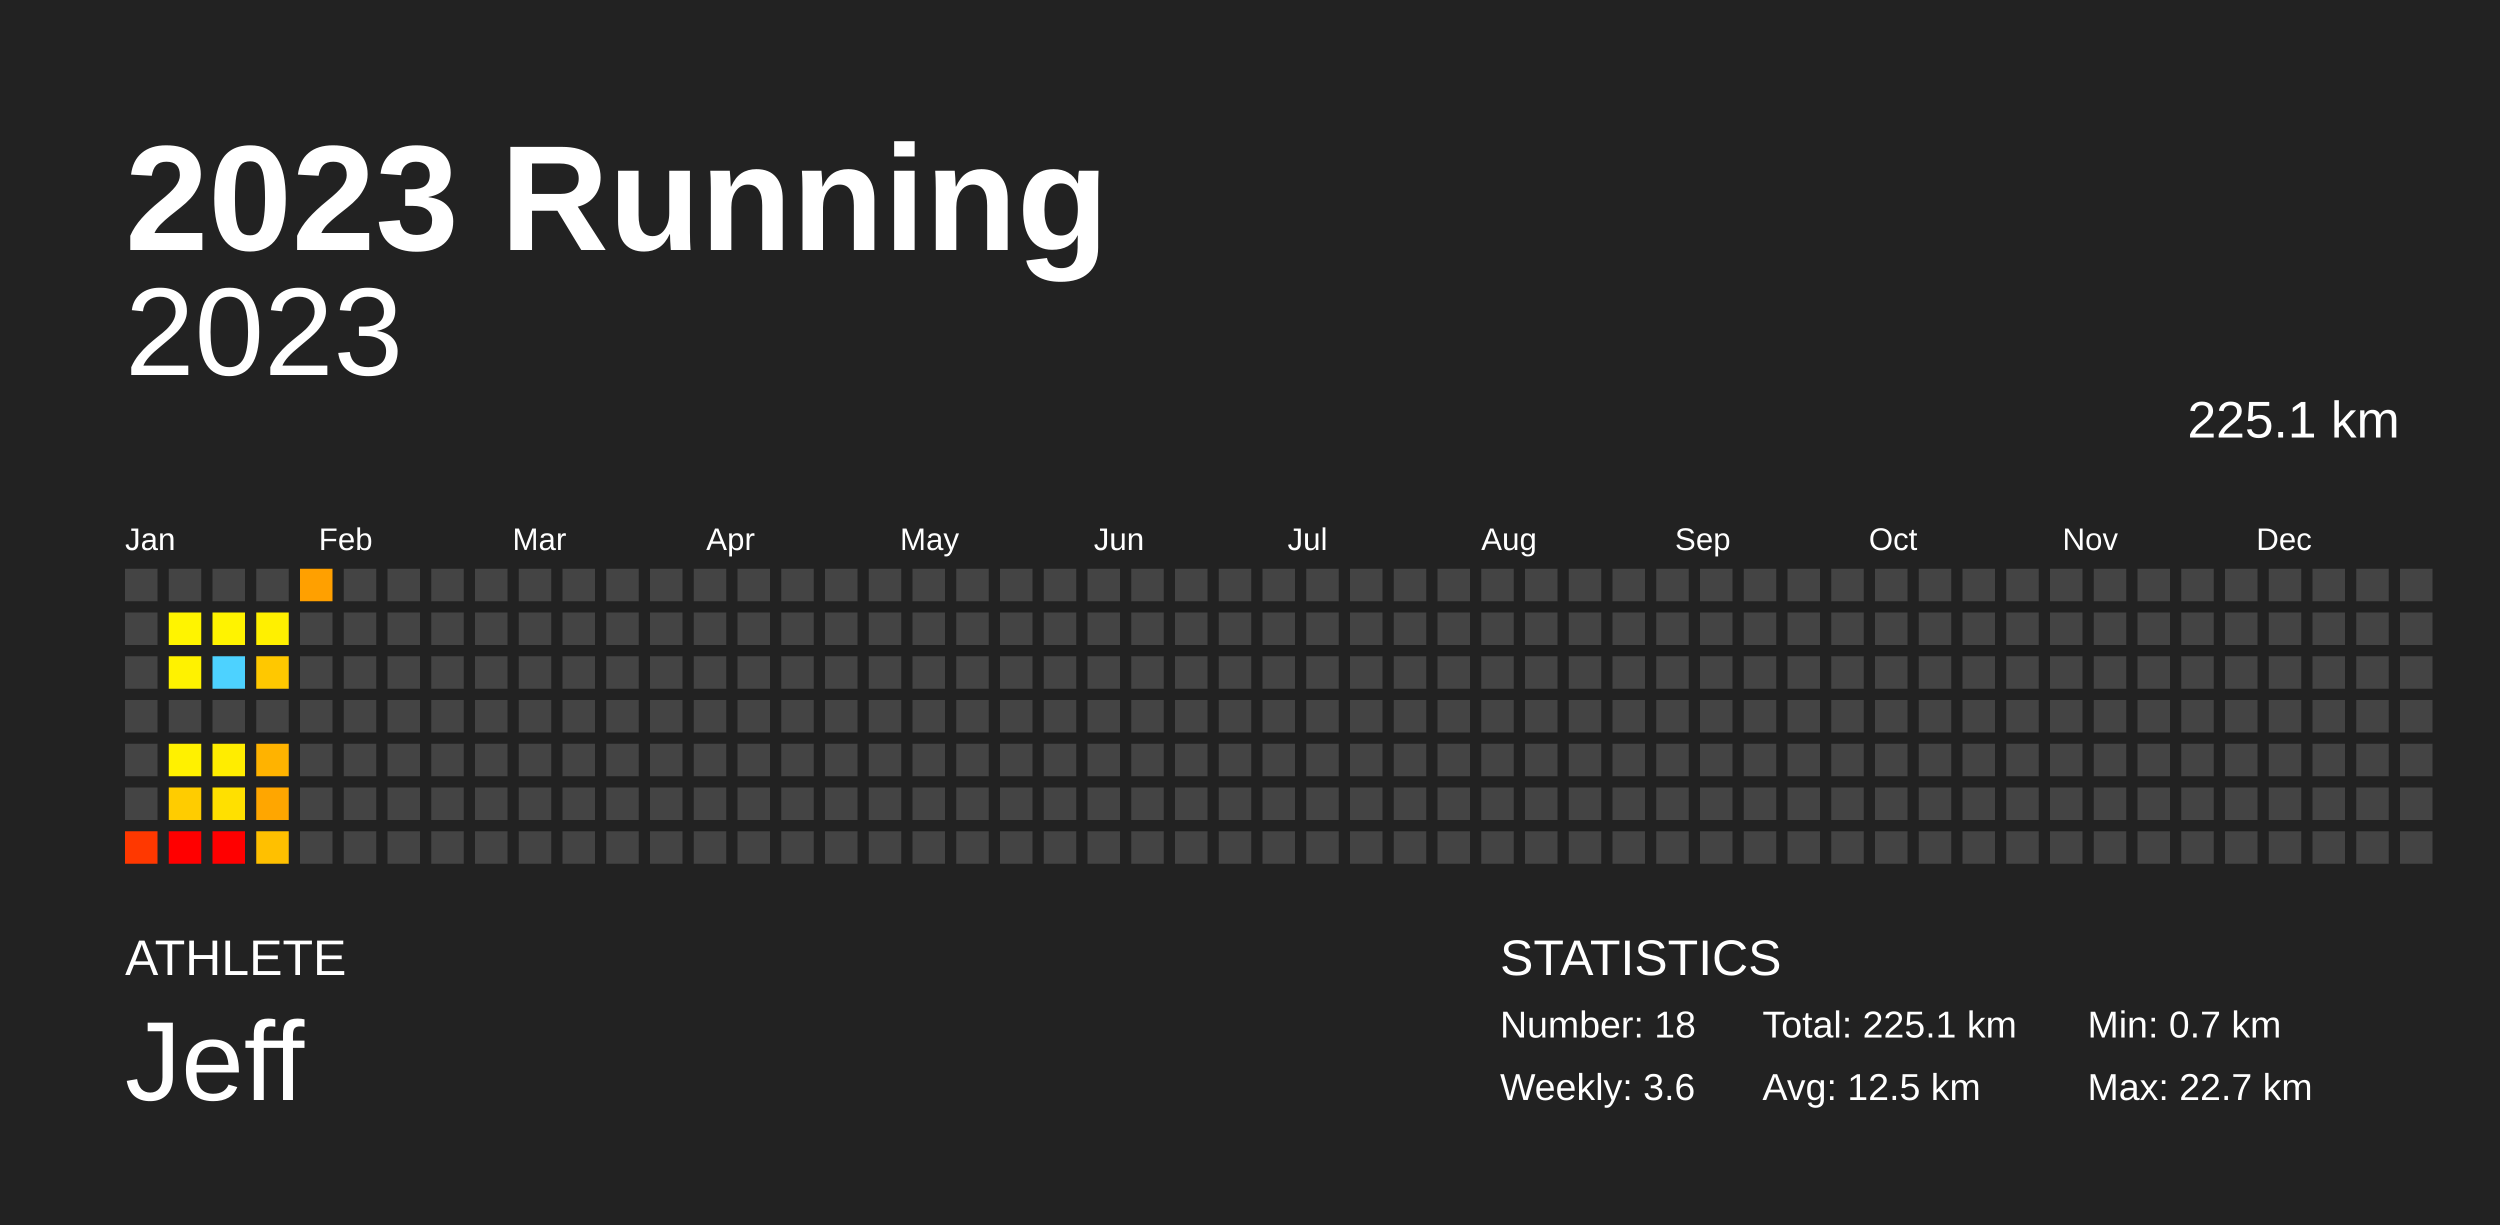
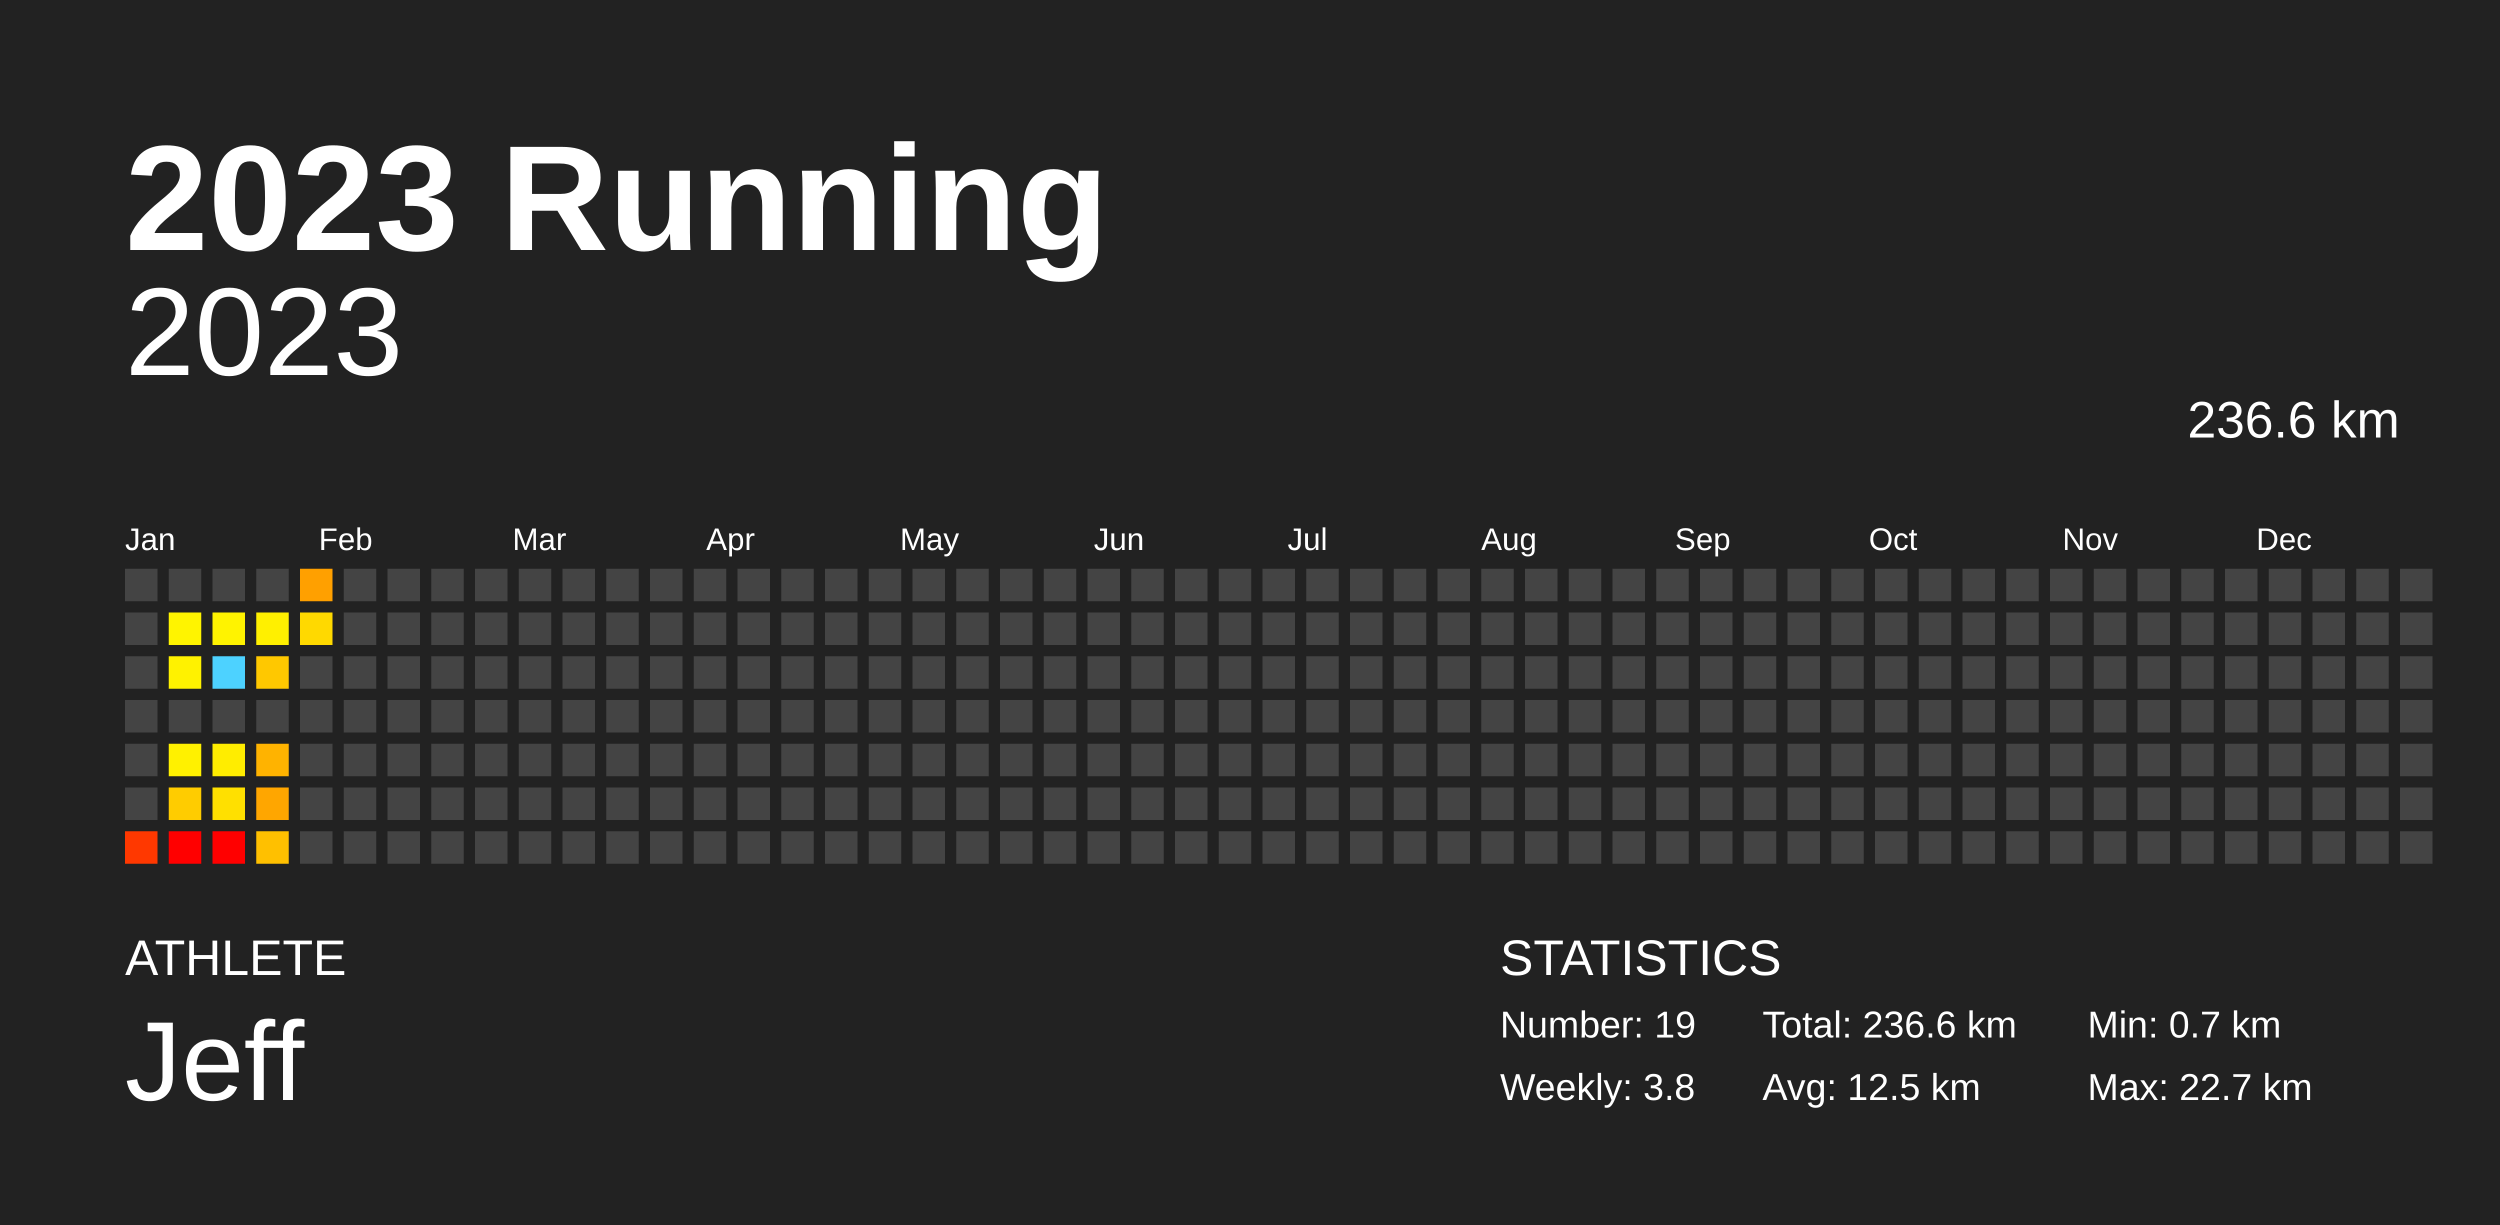
<svg xmlns="http://www.w3.org/2000/svg" baseProfile="full" height="98mm" version="1.1" viewBox="0,0,200,98" width="200mm">
  <defs />
  <rect fill="#222222" height="98" width="200" x="0" y="0" />
  <text fill="#FFFFFF" style="font-size:12px; font-family:Arial; font-weight:bold;" x="10" y="20">2023 Running</text>
  <text fill="#FFFFFF" style="font-size:4px; font-family:Arial" x="10" y="78">ATHLETE</text>
  <text fill="#FFFFFF" style="font-size:9px; font-family:Arial" x="10" y="88">Jeff</text>
  <text fill="#FFFFFF" style="font-size:4px; font-family:Arial" x="120" y="78">STATISTICS</text>
-   <text fill="#FFFFFF" style="font-size:3px; font-family:Arial" x="120" y="83">Number: 18</text>
-   <text fill="#FFFFFF" style="font-size:3px; font-family:Arial" x="120" y="88">Weekly: 3.6</text>
-   <text fill="#FFFFFF" style="font-size:3px; font-family:Arial" x="141" y="83">Total: 225.1 km</text>
+   <text fill="#FFFFFF" style="font-size:3px; font-family:Arial" x="120" y="83">Number: 19</text>
+   <text fill="#FFFFFF" style="font-size:3px; font-family:Arial" x="120" y="88">Weekly: 3.8</text>
+   <text fill="#FFFFFF" style="font-size:3px; font-family:Arial" x="141" y="83">Total: 236.6 km</text>
  <text fill="#FFFFFF" style="font-size:3px; font-family:Arial" x="141" y="88">Avg: 12.5 km</text>
  <text fill="#FFFFFF" style="font-size:3px; font-family:Arial" x="167" y="83">Min: 0.7 km</text>
  <text fill="#FFFFFF" style="font-size:3px; font-family:Arial" x="167" y="88">Max: 22.7 km</text>
  <text alignment-baseline="hanging" fill="#FFFFFF" style="font-size:10.0px; font-family:Arial;" x="10" y="30">2023</text>
-   <text alignment-baseline="hanging" fill="#FFFFFF" style="font-size:4.125px; font-family:Arial;" x="175" y="35">225.1 km</text>
+   <text alignment-baseline="hanging" fill="#FFFFFF" style="font-size:4.125px; font-family:Arial;" x="175" y="35">236.6 km</text>
  <text fill="#FFFFFF" style="font-size:2.5px; font-family:Arial" x="10.0" y="44">Jan</text>
  <text fill="#FFFFFF" style="font-size:2.5px; font-family:Arial" x="25.5" y="44">Feb</text>
  <text fill="#FFFFFF" style="font-size:2.5px; font-family:Arial" x="41.0" y="44">Mar</text>
  <text fill="#FFFFFF" style="font-size:2.5px; font-family:Arial" x="56.5" y="44">Apr</text>
  <text fill="#FFFFFF" style="font-size:2.5px; font-family:Arial" x="72.0" y="44">May</text>
  <text fill="#FFFFFF" style="font-size:2.5px; font-family:Arial" x="87.5" y="44">Jun</text>
  <text fill="#FFFFFF" style="font-size:2.5px; font-family:Arial" x="103.0" y="44">Jul</text>
  <text fill="#FFFFFF" style="font-size:2.5px; font-family:Arial" x="118.5" y="44">Aug</text>
  <text fill="#FFFFFF" style="font-size:2.5px; font-family:Arial" x="134.0" y="44">Sep</text>
  <text fill="#FFFFFF" style="font-size:2.5px; font-family:Arial" x="149.5" y="44">Oct</text>
  <text fill="#FFFFFF" style="font-size:2.5px; font-family:Arial" x="165.0" y="44">Nov</text>
  <text fill="#FFFFFF" style="font-size:2.5px; font-family:Arial" x="180.5" y="44">Dec</text>
  <rect fill="#444444" height="2.6" width="2.6" x="10.0" y="45.5" />
  <rect fill="#444444" height="2.6" width="2.6" x="10.0" y="49.0" />
  <rect fill="#444444" height="2.6" width="2.6" x="10.0" y="52.5" />
  <rect fill="#444444" height="2.6" width="2.6" x="10.0" y="56.0" />
  <rect fill="#444444" height="2.6" width="2.6" x="10.0" y="59.5" />
  <rect fill="#444444" height="2.6" width="2.6" x="10.0" y="63.0" />
  <rect fill="#ff3800" height="2.6" width="2.6" x="10.0" y="66.5" />
  <rect fill="#444444" height="2.6" width="2.6" x="13.5" y="45.5" />
  <rect fill="#fff400" height="2.6" width="2.6" x="13.5" y="49.0" />
  <rect fill="#fff200" height="2.6" width="2.6" x="13.5" y="52.5" />
  <rect fill="#444444" height="2.6" width="2.6" x="13.5" y="56.0" />
  <rect fill="#fff100" height="2.6" width="2.6" x="13.5" y="59.5" />
  <rect fill="#ffcc00" height="2.6" width="2.6" x="13.5" y="63.0" />
  <rect fill="red" height="2.6" width="2.6" x="13.5" y="66.5" />
  <rect fill="#444444" height="2.6" width="2.6" x="17.0" y="45.5" />
  <rect fill="#fff300" height="2.6" width="2.6" x="17.0" y="49.0" />
  <rect fill="#4dd2ff" height="2.6" width="2.6" x="17.0" y="52.5" />
  <rect fill="#444444" height="2.6" width="2.6" x="17.0" y="56.0" />
  <rect fill="#ffed00" height="2.6" width="2.6" x="17.0" y="59.5" />
  <rect fill="#ffe000" height="2.6" width="2.6" x="17.0" y="63.0" />
  <rect fill="red" height="2.6" width="2.6" x="17.0" y="66.5" />
  <rect fill="#444444" height="2.6" width="2.6" x="20.5" y="45.5" />
  <rect fill="#fff000" height="2.6" width="2.6" x="20.5" y="49.0" />
  <rect fill="#ffc800" height="2.6" width="2.6" x="20.5" y="52.5" />
  <rect fill="#444444" height="2.6" width="2.6" x="20.5" y="56.0" />
  <rect fill="#ffb300" height="2.6" width="2.6" x="20.5" y="59.5" />
  <rect fill="#ffa600" height="2.6" width="2.6" x="20.5" y="63.0" />
  <rect fill="#ffc000" height="2.6" width="2.6" x="20.5" y="66.5" />
  <rect fill="#ffa000" height="2.6" width="2.6" x="24.0" y="45.5" />
-   <rect fill="#444444" height="2.6" width="2.6" x="24.0" y="49.0" />
+   <rect fill="#ffd900" height="2.6" width="2.6" x="24.0" y="49.0" />
  <rect fill="#444444" height="2.6" width="2.6" x="24.0" y="52.5" />
  <rect fill="#444444" height="2.6" width="2.6" x="24.0" y="56.0" />
  <rect fill="#444444" height="2.6" width="2.6" x="24.0" y="59.5" />
  <rect fill="#444444" height="2.6" width="2.6" x="24.0" y="63.0" />
  <rect fill="#444444" height="2.6" width="2.6" x="24.0" y="66.5" />
  <rect fill="#444444" height="2.6" width="2.6" x="27.5" y="45.5" />
  <rect fill="#444444" height="2.6" width="2.6" x="27.5" y="49.0" />
  <rect fill="#444444" height="2.6" width="2.6" x="27.5" y="52.5" />
  <rect fill="#444444" height="2.6" width="2.6" x="27.5" y="56.0" />
  <rect fill="#444444" height="2.6" width="2.6" x="27.5" y="59.5" />
  <rect fill="#444444" height="2.6" width="2.6" x="27.5" y="63.0" />
  <rect fill="#444444" height="2.6" width="2.6" x="27.5" y="66.5" />
  <rect fill="#444444" height="2.6" width="2.6" x="31.0" y="45.5" />
  <rect fill="#444444" height="2.6" width="2.6" x="31.0" y="49.0" />
  <rect fill="#444444" height="2.6" width="2.6" x="31.0" y="52.5" />
  <rect fill="#444444" height="2.6" width="2.6" x="31.0" y="56.0" />
  <rect fill="#444444" height="2.6" width="2.6" x="31.0" y="59.5" />
  <rect fill="#444444" height="2.6" width="2.6" x="31.0" y="63.0" />
  <rect fill="#444444" height="2.6" width="2.6" x="31.0" y="66.5" />
  <rect fill="#444444" height="2.6" width="2.6" x="34.5" y="45.5" />
  <rect fill="#444444" height="2.6" width="2.6" x="34.5" y="49.0" />
  <rect fill="#444444" height="2.6" width="2.6" x="34.5" y="52.5" />
  <rect fill="#444444" height="2.6" width="2.6" x="34.5" y="56.0" />
  <rect fill="#444444" height="2.6" width="2.6" x="34.5" y="59.5" />
  <rect fill="#444444" height="2.6" width="2.6" x="34.5" y="63.0" />
  <rect fill="#444444" height="2.6" width="2.6" x="34.5" y="66.5" />
  <rect fill="#444444" height="2.6" width="2.6" x="38.0" y="45.5" />
  <rect fill="#444444" height="2.6" width="2.6" x="38.0" y="49.0" />
  <rect fill="#444444" height="2.6" width="2.6" x="38.0" y="52.5" />
  <rect fill="#444444" height="2.6" width="2.6" x="38.0" y="56.0" />
  <rect fill="#444444" height="2.6" width="2.6" x="38.0" y="59.5" />
  <rect fill="#444444" height="2.6" width="2.6" x="38.0" y="63.0" />
  <rect fill="#444444" height="2.6" width="2.6" x="38.0" y="66.5" />
  <rect fill="#444444" height="2.6" width="2.6" x="41.5" y="45.5" />
  <rect fill="#444444" height="2.6" width="2.6" x="41.5" y="49.0" />
  <rect fill="#444444" height="2.6" width="2.6" x="41.5" y="52.5" />
  <rect fill="#444444" height="2.6" width="2.6" x="41.5" y="56.0" />
  <rect fill="#444444" height="2.6" width="2.6" x="41.5" y="59.5" />
  <rect fill="#444444" height="2.6" width="2.6" x="41.5" y="63.0" />
  <rect fill="#444444" height="2.6" width="2.6" x="41.5" y="66.5" />
  <rect fill="#444444" height="2.6" width="2.6" x="45.0" y="45.5" />
  <rect fill="#444444" height="2.6" width="2.6" x="45.0" y="49.0" />
  <rect fill="#444444" height="2.6" width="2.6" x="45.0" y="52.5" />
  <rect fill="#444444" height="2.6" width="2.6" x="45.0" y="56.0" />
  <rect fill="#444444" height="2.6" width="2.6" x="45.0" y="59.5" />
  <rect fill="#444444" height="2.6" width="2.6" x="45.0" y="63.0" />
  <rect fill="#444444" height="2.6" width="2.6" x="45.0" y="66.5" />
  <rect fill="#444444" height="2.6" width="2.6" x="48.5" y="45.5" />
  <rect fill="#444444" height="2.6" width="2.6" x="48.5" y="49.0" />
  <rect fill="#444444" height="2.6" width="2.6" x="48.5" y="52.5" />
  <rect fill="#444444" height="2.6" width="2.6" x="48.5" y="56.0" />
  <rect fill="#444444" height="2.6" width="2.6" x="48.5" y="59.5" />
  <rect fill="#444444" height="2.6" width="2.6" x="48.5" y="63.0" />
  <rect fill="#444444" height="2.6" width="2.6" x="48.5" y="66.5" />
  <rect fill="#444444" height="2.6" width="2.6" x="52.0" y="45.5" />
  <rect fill="#444444" height="2.6" width="2.6" x="52.0" y="49.0" />
  <rect fill="#444444" height="2.6" width="2.6" x="52.0" y="52.5" />
  <rect fill="#444444" height="2.6" width="2.6" x="52.0" y="56.0" />
  <rect fill="#444444" height="2.6" width="2.6" x="52.0" y="59.5" />
  <rect fill="#444444" height="2.6" width="2.6" x="52.0" y="63.0" />
  <rect fill="#444444" height="2.6" width="2.6" x="52.0" y="66.5" />
  <rect fill="#444444" height="2.6" width="2.6" x="55.5" y="45.5" />
  <rect fill="#444444" height="2.6" width="2.6" x="55.5" y="49.0" />
  <rect fill="#444444" height="2.6" width="2.6" x="55.5" y="52.5" />
  <rect fill="#444444" height="2.6" width="2.6" x="55.5" y="56.0" />
  <rect fill="#444444" height="2.6" width="2.6" x="55.5" y="59.5" />
  <rect fill="#444444" height="2.6" width="2.6" x="55.5" y="63.0" />
  <rect fill="#444444" height="2.6" width="2.6" x="55.5" y="66.5" />
  <rect fill="#444444" height="2.6" width="2.6" x="59.0" y="45.5" />
  <rect fill="#444444" height="2.6" width="2.6" x="59.0" y="49.0" />
  <rect fill="#444444" height="2.6" width="2.6" x="59.0" y="52.5" />
  <rect fill="#444444" height="2.6" width="2.6" x="59.0" y="56.0" />
  <rect fill="#444444" height="2.6" width="2.6" x="59.0" y="59.5" />
  <rect fill="#444444" height="2.6" width="2.6" x="59.0" y="63.0" />
  <rect fill="#444444" height="2.6" width="2.6" x="59.0" y="66.5" />
  <rect fill="#444444" height="2.6" width="2.6" x="62.5" y="45.5" />
  <rect fill="#444444" height="2.6" width="2.6" x="62.5" y="49.0" />
  <rect fill="#444444" height="2.6" width="2.6" x="62.5" y="52.5" />
  <rect fill="#444444" height="2.6" width="2.6" x="62.5" y="56.0" />
  <rect fill="#444444" height="2.6" width="2.6" x="62.5" y="59.5" />
  <rect fill="#444444" height="2.6" width="2.6" x="62.5" y="63.0" />
  <rect fill="#444444" height="2.6" width="2.6" x="62.5" y="66.5" />
  <rect fill="#444444" height="2.6" width="2.6" x="66.0" y="45.5" />
  <rect fill="#444444" height="2.6" width="2.6" x="66.0" y="49.0" />
  <rect fill="#444444" height="2.6" width="2.6" x="66.0" y="52.5" />
  <rect fill="#444444" height="2.6" width="2.6" x="66.0" y="56.0" />
  <rect fill="#444444" height="2.6" width="2.6" x="66.0" y="59.5" />
  <rect fill="#444444" height="2.6" width="2.6" x="66.0" y="63.0" />
  <rect fill="#444444" height="2.6" width="2.6" x="66.0" y="66.5" />
  <rect fill="#444444" height="2.6" width="2.6" x="69.5" y="45.5" />
  <rect fill="#444444" height="2.6" width="2.6" x="69.5" y="49.0" />
  <rect fill="#444444" height="2.6" width="2.6" x="69.5" y="52.5" />
  <rect fill="#444444" height="2.6" width="2.6" x="69.5" y="56.0" />
  <rect fill="#444444" height="2.6" width="2.6" x="69.5" y="59.5" />
  <rect fill="#444444" height="2.6" width="2.6" x="69.5" y="63.0" />
  <rect fill="#444444" height="2.6" width="2.6" x="69.5" y="66.5" />
  <rect fill="#444444" height="2.6" width="2.6" x="73.0" y="45.5" />
  <rect fill="#444444" height="2.6" width="2.6" x="73.0" y="49.0" />
  <rect fill="#444444" height="2.6" width="2.6" x="73.0" y="52.5" />
  <rect fill="#444444" height="2.6" width="2.6" x="73.0" y="56.0" />
  <rect fill="#444444" height="2.6" width="2.6" x="73.0" y="59.5" />
  <rect fill="#444444" height="2.6" width="2.6" x="73.0" y="63.0" />
  <rect fill="#444444" height="2.6" width="2.6" x="73.0" y="66.5" />
  <rect fill="#444444" height="2.6" width="2.6" x="76.5" y="45.5" />
  <rect fill="#444444" height="2.6" width="2.6" x="76.5" y="49.0" />
  <rect fill="#444444" height="2.6" width="2.6" x="76.5" y="52.5" />
  <rect fill="#444444" height="2.6" width="2.6" x="76.5" y="56.0" />
  <rect fill="#444444" height="2.6" width="2.6" x="76.5" y="59.5" />
  <rect fill="#444444" height="2.6" width="2.6" x="76.5" y="63.0" />
  <rect fill="#444444" height="2.6" width="2.6" x="76.5" y="66.5" />
  <rect fill="#444444" height="2.6" width="2.6" x="80.0" y="45.5" />
  <rect fill="#444444" height="2.6" width="2.6" x="80.0" y="49.0" />
  <rect fill="#444444" height="2.6" width="2.6" x="80.0" y="52.5" />
  <rect fill="#444444" height="2.6" width="2.6" x="80.0" y="56.0" />
  <rect fill="#444444" height="2.6" width="2.6" x="80.0" y="59.5" />
  <rect fill="#444444" height="2.6" width="2.6" x="80.0" y="63.0" />
  <rect fill="#444444" height="2.6" width="2.6" x="80.0" y="66.5" />
  <rect fill="#444444" height="2.6" width="2.6" x="83.5" y="45.5" />
  <rect fill="#444444" height="2.6" width="2.6" x="83.5" y="49.0" />
  <rect fill="#444444" height="2.6" width="2.6" x="83.5" y="52.5" />
  <rect fill="#444444" height="2.6" width="2.6" x="83.5" y="56.0" />
  <rect fill="#444444" height="2.6" width="2.6" x="83.5" y="59.5" />
  <rect fill="#444444" height="2.6" width="2.6" x="83.5" y="63.0" />
  <rect fill="#444444" height="2.6" width="2.6" x="83.5" y="66.5" />
  <rect fill="#444444" height="2.6" width="2.6" x="87.0" y="45.5" />
  <rect fill="#444444" height="2.6" width="2.6" x="87.0" y="49.0" />
  <rect fill="#444444" height="2.6" width="2.6" x="87.0" y="52.5" />
  <rect fill="#444444" height="2.6" width="2.6" x="87.0" y="56.0" />
  <rect fill="#444444" height="2.6" width="2.6" x="87.0" y="59.5" />
  <rect fill="#444444" height="2.6" width="2.6" x="87.0" y="63.0" />
  <rect fill="#444444" height="2.6" width="2.6" x="87.0" y="66.5" />
  <rect fill="#444444" height="2.6" width="2.6" x="90.5" y="45.5" />
  <rect fill="#444444" height="2.6" width="2.6" x="90.5" y="49.0" />
  <rect fill="#444444" height="2.6" width="2.6" x="90.5" y="52.5" />
  <rect fill="#444444" height="2.6" width="2.6" x="90.5" y="56.0" />
  <rect fill="#444444" height="2.6" width="2.6" x="90.5" y="59.5" />
  <rect fill="#444444" height="2.6" width="2.6" x="90.5" y="63.0" />
  <rect fill="#444444" height="2.6" width="2.6" x="90.5" y="66.5" />
  <rect fill="#444444" height="2.6" width="2.6" x="94.0" y="45.5" />
  <rect fill="#444444" height="2.6" width="2.6" x="94.0" y="49.0" />
  <rect fill="#444444" height="2.6" width="2.6" x="94.0" y="52.5" />
  <rect fill="#444444" height="2.6" width="2.6" x="94.0" y="56.0" />
  <rect fill="#444444" height="2.6" width="2.6" x="94.0" y="59.5" />
  <rect fill="#444444" height="2.6" width="2.6" x="94.0" y="63.0" />
  <rect fill="#444444" height="2.6" width="2.6" x="94.0" y="66.5" />
  <rect fill="#444444" height="2.6" width="2.6" x="97.5" y="45.5" />
  <rect fill="#444444" height="2.6" width="2.6" x="97.5" y="49.0" />
  <rect fill="#444444" height="2.6" width="2.6" x="97.5" y="52.5" />
  <rect fill="#444444" height="2.6" width="2.6" x="97.5" y="56.0" />
  <rect fill="#444444" height="2.6" width="2.6" x="97.5" y="59.5" />
  <rect fill="#444444" height="2.6" width="2.6" x="97.5" y="63.0" />
  <rect fill="#444444" height="2.6" width="2.6" x="97.5" y="66.5" />
  <rect fill="#444444" height="2.6" width="2.6" x="101.0" y="45.5" />
  <rect fill="#444444" height="2.6" width="2.6" x="101.0" y="49.0" />
  <rect fill="#444444" height="2.6" width="2.6" x="101.0" y="52.5" />
  <rect fill="#444444" height="2.6" width="2.6" x="101.0" y="56.0" />
  <rect fill="#444444" height="2.6" width="2.6" x="101.0" y="59.5" />
  <rect fill="#444444" height="2.6" width="2.6" x="101.0" y="63.0" />
  <rect fill="#444444" height="2.6" width="2.6" x="101.0" y="66.5" />
  <rect fill="#444444" height="2.6" width="2.6" x="104.5" y="45.5" />
  <rect fill="#444444" height="2.6" width="2.6" x="104.5" y="49.0" />
  <rect fill="#444444" height="2.6" width="2.6" x="104.5" y="52.5" />
  <rect fill="#444444" height="2.6" width="2.6" x="104.5" y="56.0" />
  <rect fill="#444444" height="2.6" width="2.6" x="104.5" y="59.5" />
  <rect fill="#444444" height="2.6" width="2.6" x="104.5" y="63.0" />
  <rect fill="#444444" height="2.6" width="2.6" x="104.5" y="66.5" />
  <rect fill="#444444" height="2.6" width="2.6" x="108.0" y="45.5" />
  <rect fill="#444444" height="2.6" width="2.6" x="108.0" y="49.0" />
  <rect fill="#444444" height="2.6" width="2.6" x="108.0" y="52.5" />
  <rect fill="#444444" height="2.6" width="2.6" x="108.0" y="56.0" />
  <rect fill="#444444" height="2.6" width="2.6" x="108.0" y="59.5" />
  <rect fill="#444444" height="2.6" width="2.6" x="108.0" y="63.0" />
  <rect fill="#444444" height="2.6" width="2.6" x="108.0" y="66.5" />
  <rect fill="#444444" height="2.6" width="2.6" x="111.5" y="45.5" />
  <rect fill="#444444" height="2.6" width="2.6" x="111.5" y="49.0" />
  <rect fill="#444444" height="2.6" width="2.6" x="111.5" y="52.5" />
  <rect fill="#444444" height="2.6" width="2.6" x="111.5" y="56.0" />
  <rect fill="#444444" height="2.6" width="2.6" x="111.5" y="59.5" />
  <rect fill="#444444" height="2.6" width="2.6" x="111.5" y="63.0" />
  <rect fill="#444444" height="2.6" width="2.6" x="111.5" y="66.5" />
  <rect fill="#444444" height="2.6" width="2.6" x="115.0" y="45.5" />
  <rect fill="#444444" height="2.6" width="2.6" x="115.0" y="49.0" />
  <rect fill="#444444" height="2.6" width="2.6" x="115.0" y="52.5" />
  <rect fill="#444444" height="2.6" width="2.6" x="115.0" y="56.0" />
  <rect fill="#444444" height="2.6" width="2.6" x="115.0" y="59.5" />
  <rect fill="#444444" height="2.6" width="2.6" x="115.0" y="63.0" />
  <rect fill="#444444" height="2.6" width="2.6" x="115.0" y="66.5" />
  <rect fill="#444444" height="2.6" width="2.6" x="118.5" y="45.5" />
  <rect fill="#444444" height="2.6" width="2.6" x="118.5" y="49.0" />
  <rect fill="#444444" height="2.6" width="2.6" x="118.5" y="52.5" />
  <rect fill="#444444" height="2.6" width="2.6" x="118.5" y="56.0" />
  <rect fill="#444444" height="2.6" width="2.6" x="118.5" y="59.5" />
  <rect fill="#444444" height="2.6" width="2.6" x="118.5" y="63.0" />
  <rect fill="#444444" height="2.6" width="2.6" x="118.5" y="66.5" />
  <rect fill="#444444" height="2.6" width="2.6" x="122.0" y="45.5" />
  <rect fill="#444444" height="2.6" width="2.6" x="122.0" y="49.0" />
  <rect fill="#444444" height="2.6" width="2.6" x="122.0" y="52.5" />
  <rect fill="#444444" height="2.6" width="2.6" x="122.0" y="56.0" />
  <rect fill="#444444" height="2.6" width="2.6" x="122.0" y="59.5" />
  <rect fill="#444444" height="2.6" width="2.6" x="122.0" y="63.0" />
  <rect fill="#444444" height="2.6" width="2.6" x="122.0" y="66.5" />
  <rect fill="#444444" height="2.6" width="2.6" x="125.5" y="45.5" />
  <rect fill="#444444" height="2.6" width="2.6" x="125.5" y="49.0" />
  <rect fill="#444444" height="2.6" width="2.6" x="125.5" y="52.5" />
  <rect fill="#444444" height="2.6" width="2.6" x="125.5" y="56.0" />
  <rect fill="#444444" height="2.6" width="2.6" x="125.5" y="59.5" />
  <rect fill="#444444" height="2.6" width="2.6" x="125.5" y="63.0" />
  <rect fill="#444444" height="2.6" width="2.6" x="125.5" y="66.5" />
  <rect fill="#444444" height="2.6" width="2.6" x="129.0" y="45.5" />
  <rect fill="#444444" height="2.6" width="2.6" x="129.0" y="49.0" />
  <rect fill="#444444" height="2.6" width="2.6" x="129.0" y="52.5" />
  <rect fill="#444444" height="2.6" width="2.6" x="129.0" y="56.0" />
  <rect fill="#444444" height="2.6" width="2.6" x="129.0" y="59.5" />
  <rect fill="#444444" height="2.6" width="2.6" x="129.0" y="63.0" />
  <rect fill="#444444" height="2.6" width="2.6" x="129.0" y="66.5" />
  <rect fill="#444444" height="2.6" width="2.6" x="132.5" y="45.5" />
  <rect fill="#444444" height="2.6" width="2.6" x="132.5" y="49.0" />
  <rect fill="#444444" height="2.6" width="2.6" x="132.5" y="52.5" />
  <rect fill="#444444" height="2.6" width="2.6" x="132.5" y="56.0" />
  <rect fill="#444444" height="2.6" width="2.6" x="132.5" y="59.5" />
  <rect fill="#444444" height="2.6" width="2.6" x="132.5" y="63.0" />
  <rect fill="#444444" height="2.6" width="2.6" x="132.5" y="66.5" />
  <rect fill="#444444" height="2.6" width="2.6" x="136.0" y="45.5" />
  <rect fill="#444444" height="2.6" width="2.6" x="136.0" y="49.0" />
  <rect fill="#444444" height="2.6" width="2.6" x="136.0" y="52.5" />
  <rect fill="#444444" height="2.6" width="2.6" x="136.0" y="56.0" />
  <rect fill="#444444" height="2.6" width="2.6" x="136.0" y="59.5" />
  <rect fill="#444444" height="2.6" width="2.6" x="136.0" y="63.0" />
  <rect fill="#444444" height="2.6" width="2.6" x="136.0" y="66.5" />
  <rect fill="#444444" height="2.6" width="2.6" x="139.5" y="45.5" />
  <rect fill="#444444" height="2.6" width="2.6" x="139.5" y="49.0" />
  <rect fill="#444444" height="2.6" width="2.6" x="139.5" y="52.5" />
  <rect fill="#444444" height="2.6" width="2.6" x="139.5" y="56.0" />
  <rect fill="#444444" height="2.6" width="2.6" x="139.5" y="59.5" />
  <rect fill="#444444" height="2.6" width="2.6" x="139.5" y="63.0" />
  <rect fill="#444444" height="2.6" width="2.6" x="139.5" y="66.5" />
  <rect fill="#444444" height="2.6" width="2.6" x="143.0" y="45.5" />
  <rect fill="#444444" height="2.6" width="2.6" x="143.0" y="49.0" />
  <rect fill="#444444" height="2.6" width="2.6" x="143.0" y="52.5" />
  <rect fill="#444444" height="2.6" width="2.6" x="143.0" y="56.0" />
  <rect fill="#444444" height="2.6" width="2.6" x="143.0" y="59.5" />
  <rect fill="#444444" height="2.6" width="2.6" x="143.0" y="63.0" />
  <rect fill="#444444" height="2.6" width="2.6" x="143.0" y="66.5" />
  <rect fill="#444444" height="2.6" width="2.6" x="146.5" y="45.5" />
  <rect fill="#444444" height="2.6" width="2.6" x="146.5" y="49.0" />
  <rect fill="#444444" height="2.6" width="2.6" x="146.5" y="52.5" />
  <rect fill="#444444" height="2.6" width="2.6" x="146.5" y="56.0" />
  <rect fill="#444444" height="2.6" width="2.6" x="146.5" y="59.5" />
  <rect fill="#444444" height="2.6" width="2.6" x="146.5" y="63.0" />
  <rect fill="#444444" height="2.6" width="2.6" x="146.5" y="66.5" />
  <rect fill="#444444" height="2.6" width="2.6" x="150.0" y="45.5" />
  <rect fill="#444444" height="2.6" width="2.6" x="150.0" y="49.0" />
  <rect fill="#444444" height="2.6" width="2.6" x="150.0" y="52.5" />
  <rect fill="#444444" height="2.6" width="2.6" x="150.0" y="56.0" />
  <rect fill="#444444" height="2.6" width="2.6" x="150.0" y="59.5" />
  <rect fill="#444444" height="2.6" width="2.6" x="150.0" y="63.0" />
  <rect fill="#444444" height="2.6" width="2.6" x="150.0" y="66.5" />
  <rect fill="#444444" height="2.6" width="2.6" x="153.5" y="45.5" />
  <rect fill="#444444" height="2.6" width="2.6" x="153.5" y="49.0" />
  <rect fill="#444444" height="2.6" width="2.6" x="153.5" y="52.5" />
  <rect fill="#444444" height="2.6" width="2.6" x="153.5" y="56.0" />
  <rect fill="#444444" height="2.6" width="2.6" x="153.5" y="59.5" />
  <rect fill="#444444" height="2.6" width="2.6" x="153.5" y="63.0" />
  <rect fill="#444444" height="2.6" width="2.6" x="153.5" y="66.5" />
  <rect fill="#444444" height="2.6" width="2.6" x="157.0" y="45.5" />
  <rect fill="#444444" height="2.6" width="2.6" x="157.0" y="49.0" />
  <rect fill="#444444" height="2.6" width="2.6" x="157.0" y="52.5" />
  <rect fill="#444444" height="2.6" width="2.6" x="157.0" y="56.0" />
  <rect fill="#444444" height="2.6" width="2.6" x="157.0" y="59.5" />
  <rect fill="#444444" height="2.6" width="2.6" x="157.0" y="63.0" />
  <rect fill="#444444" height="2.6" width="2.6" x="157.0" y="66.5" />
  <rect fill="#444444" height="2.6" width="2.6" x="160.5" y="45.5" />
  <rect fill="#444444" height="2.6" width="2.6" x="160.5" y="49.0" />
  <rect fill="#444444" height="2.6" width="2.6" x="160.5" y="52.5" />
  <rect fill="#444444" height="2.6" width="2.6" x="160.5" y="56.0" />
  <rect fill="#444444" height="2.6" width="2.6" x="160.5" y="59.5" />
  <rect fill="#444444" height="2.6" width="2.6" x="160.5" y="63.0" />
  <rect fill="#444444" height="2.6" width="2.6" x="160.5" y="66.5" />
  <rect fill="#444444" height="2.6" width="2.6" x="164.0" y="45.5" />
  <rect fill="#444444" height="2.6" width="2.6" x="164.0" y="49.0" />
  <rect fill="#444444" height="2.6" width="2.6" x="164.0" y="52.5" />
  <rect fill="#444444" height="2.6" width="2.6" x="164.0" y="56.0" />
  <rect fill="#444444" height="2.6" width="2.6" x="164.0" y="59.5" />
  <rect fill="#444444" height="2.6" width="2.6" x="164.0" y="63.0" />
  <rect fill="#444444" height="2.6" width="2.6" x="164.0" y="66.5" />
  <rect fill="#444444" height="2.6" width="2.6" x="167.5" y="45.5" />
  <rect fill="#444444" height="2.6" width="2.6" x="167.5" y="49.0" />
  <rect fill="#444444" height="2.6" width="2.6" x="167.5" y="52.5" />
  <rect fill="#444444" height="2.6" width="2.6" x="167.5" y="56.0" />
  <rect fill="#444444" height="2.6" width="2.6" x="167.5" y="59.5" />
  <rect fill="#444444" height="2.6" width="2.6" x="167.5" y="63.0" />
  <rect fill="#444444" height="2.6" width="2.6" x="167.5" y="66.5" />
  <rect fill="#444444" height="2.6" width="2.6" x="171.0" y="45.5" />
  <rect fill="#444444" height="2.6" width="2.6" x="171.0" y="49.0" />
  <rect fill="#444444" height="2.6" width="2.6" x="171.0" y="52.5" />
  <rect fill="#444444" height="2.6" width="2.6" x="171.0" y="56.0" />
  <rect fill="#444444" height="2.6" width="2.6" x="171.0" y="59.5" />
  <rect fill="#444444" height="2.6" width="2.6" x="171.0" y="63.0" />
  <rect fill="#444444" height="2.6" width="2.6" x="171.0" y="66.5" />
  <rect fill="#444444" height="2.6" width="2.6" x="174.5" y="45.5" />
  <rect fill="#444444" height="2.6" width="2.6" x="174.5" y="49.0" />
  <rect fill="#444444" height="2.6" width="2.6" x="174.5" y="52.5" />
  <rect fill="#444444" height="2.6" width="2.6" x="174.5" y="56.0" />
  <rect fill="#444444" height="2.6" width="2.6" x="174.5" y="59.5" />
  <rect fill="#444444" height="2.6" width="2.6" x="174.5" y="63.0" />
  <rect fill="#444444" height="2.6" width="2.6" x="174.5" y="66.5" />
  <rect fill="#444444" height="2.6" width="2.6" x="178.0" y="45.5" />
  <rect fill="#444444" height="2.6" width="2.6" x="178.0" y="49.0" />
  <rect fill="#444444" height="2.6" width="2.6" x="178.0" y="52.5" />
  <rect fill="#444444" height="2.6" width="2.6" x="178.0" y="56.0" />
  <rect fill="#444444" height="2.6" width="2.6" x="178.0" y="59.5" />
  <rect fill="#444444" height="2.6" width="2.6" x="178.0" y="63.0" />
  <rect fill="#444444" height="2.6" width="2.6" x="178.0" y="66.5" />
  <rect fill="#444444" height="2.6" width="2.6" x="181.5" y="45.5" />
  <rect fill="#444444" height="2.6" width="2.6" x="181.5" y="49.0" />
  <rect fill="#444444" height="2.6" width="2.6" x="181.5" y="52.5" />
  <rect fill="#444444" height="2.6" width="2.6" x="181.5" y="56.0" />
  <rect fill="#444444" height="2.6" width="2.6" x="181.5" y="59.5" />
  <rect fill="#444444" height="2.6" width="2.6" x="181.5" y="63.0" />
  <rect fill="#444444" height="2.6" width="2.6" x="181.5" y="66.5" />
  <rect fill="#444444" height="2.6" width="2.6" x="185.0" y="45.5" />
  <rect fill="#444444" height="2.6" width="2.6" x="185.0" y="49.0" />
  <rect fill="#444444" height="2.6" width="2.6" x="185.0" y="52.5" />
  <rect fill="#444444" height="2.6" width="2.6" x="185.0" y="56.0" />
  <rect fill="#444444" height="2.6" width="2.6" x="185.0" y="59.5" />
  <rect fill="#444444" height="2.6" width="2.6" x="185.0" y="63.0" />
  <rect fill="#444444" height="2.6" width="2.6" x="185.0" y="66.5" />
  <rect fill="#444444" height="2.6" width="2.6" x="188.5" y="45.5" />
  <rect fill="#444444" height="2.6" width="2.6" x="188.5" y="49.0" />
  <rect fill="#444444" height="2.6" width="2.6" x="188.5" y="52.5" />
  <rect fill="#444444" height="2.6" width="2.6" x="188.5" y="56.0" />
  <rect fill="#444444" height="2.6" width="2.6" x="188.5" y="59.5" />
  <rect fill="#444444" height="2.6" width="2.6" x="188.5" y="63.0" />
  <rect fill="#444444" height="2.6" width="2.6" x="188.5" y="66.5" />
  <rect fill="#444444" height="2.6" width="2.6" x="192.0" y="45.5" />
  <rect fill="#444444" height="2.6" width="2.6" x="192.0" y="49.0" />
  <rect fill="#444444" height="2.6" width="2.6" x="192.0" y="52.5" />
  <rect fill="#444444" height="2.6" width="2.6" x="192.0" y="56.0" />
  <rect fill="#444444" height="2.6" width="2.6" x="192.0" y="59.5" />
  <rect fill="#444444" height="2.6" width="2.6" x="192.0" y="63.0" />
  <rect fill="#444444" height="2.6" width="2.6" x="192.0" y="66.5" />
</svg>
